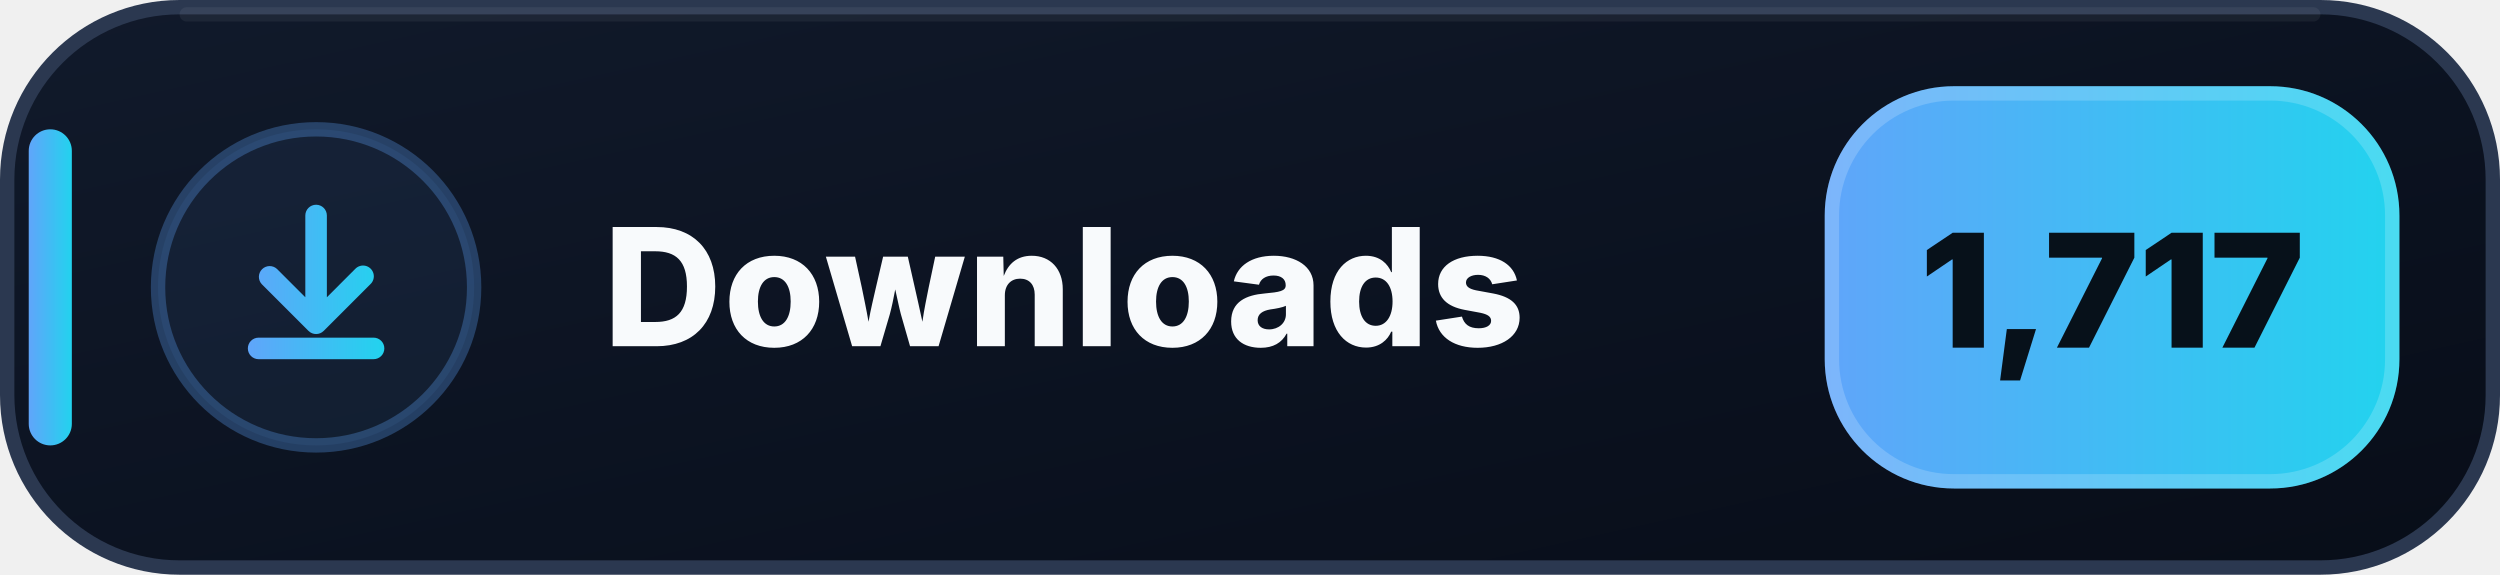
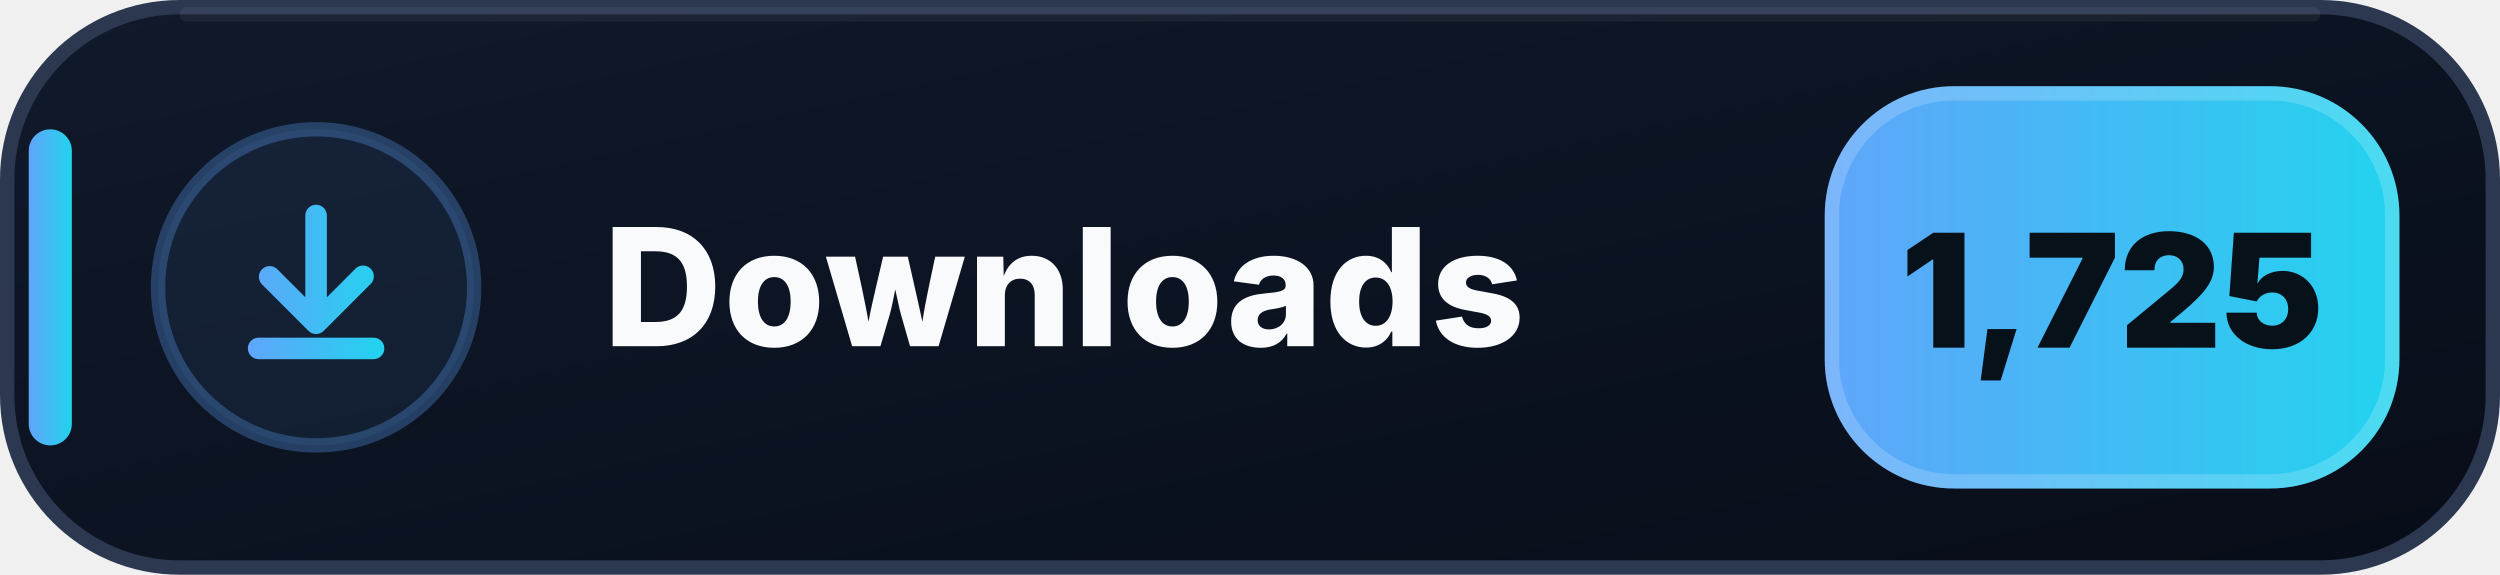
- <svg xmlns="http://www.w3.org/2000/svg" width="174" height="40" viewBox="0 0 174 40" role="img" aria-label="Downloads: 1,717">
+ <svg xmlns="http://www.w3.org/2000/svg" width="174" height="40" viewBox="0 0 174 40" role="img" aria-label="Downloads: 1,725">
  <defs>
    <linearGradient id="downloads-bg" x1="0" y1="0" x2="1" y2="1">
      <stop offset="0" stop-color="#111A2B" />
      <stop offset=".58" stop-color="#0B1220" />
      <stop offset="1" stop-color="#080D18" />
    </linearGradient>
    <linearGradient id="downloads-accent" x1="0" y1="0" x2="1" y2="0">
      <stop offset="0" stop-color="#60A5FA" />
      <stop offset="1" stop-color="#22D3EE" />
    </linearGradient>
  </defs>
  <rect x=".5" y=".5" width="173" height="39" rx="12" fill="url(#downloads-bg)" stroke="#2B3850" />
  <path d="M13 1h148" stroke="#FFFFFF" stroke-opacity=".055" stroke-linecap="round" />
  <rect x="2" y="9" width="3" height="22" rx="1.5" fill="url(#downloads-accent)" />
  <circle cx="22" cy="20" r="11" fill="#60A5FA" fill-opacity=".075" stroke="#60A5FA" stroke-opacity=".3" />
  <g transform="translate(14 12)" fill="url(#downloads-accent)">
    <path d="M8 2.25a.75.75 0 0 1 .75.75v5.69l1.97-1.97a.75.75 0 1 1 1.06 1.06l-3.25 3.25a.75.75 0 0 1-1.06 0L4.22 7.78a.75.75 0 0 1 1.06-1.06l1.97 1.97V3A.75.75 0 0 1 8 2.25Zm-4.75 10a.75.75 0 0 1 .75-.75h8a.75.75 0 0 1 0 1.5H4a.75.75 0 0 1-.75-.75Z" />
  </g>
  <text x="42" y="24.1" fill="#F8FAFC" font-family="Segoe UI,Inter,Arial,sans-serif" font-size="11.4" font-weight="800" letter-spacing=".12">Downloads</text>
  <rect x="127" y="6" width="40" height="28" rx="9" fill="url(#downloads-accent)" />
  <rect x="127.5" y="6.5" width="39" height="27" rx="8.5" fill="none" stroke="#FFFFFF" stroke-opacity=".18" />
-   <text x="147" y="24.2" text-anchor="middle" fill="#07111A" font-family="Segoe UI,Inter,Arial,sans-serif" font-size="11" font-weight="900">1,717</text>
+   <text x="147" y="24.2" text-anchor="middle" fill="#07111A" font-family="Segoe UI,Inter,Arial,sans-serif" font-size="11" font-weight="900">1,725</text>
</svg>
